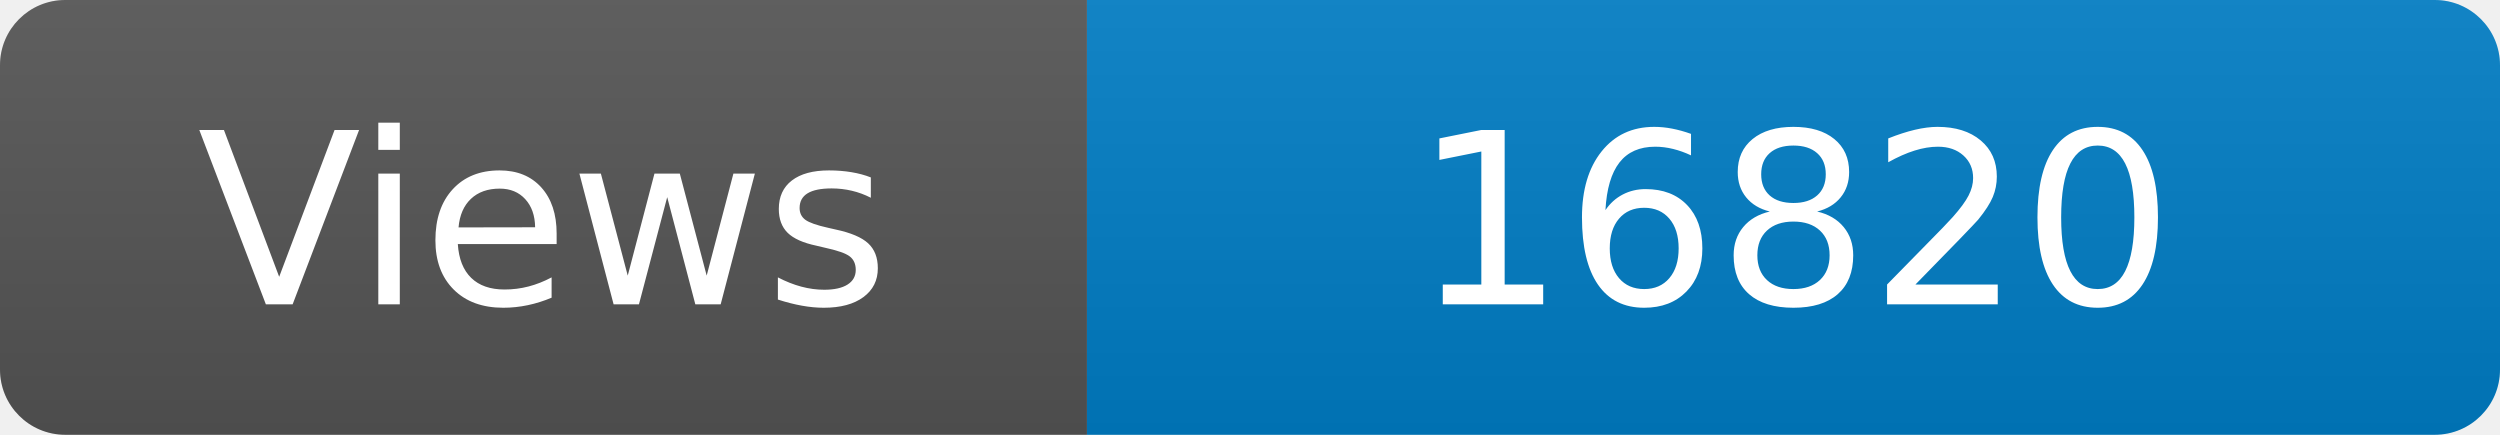
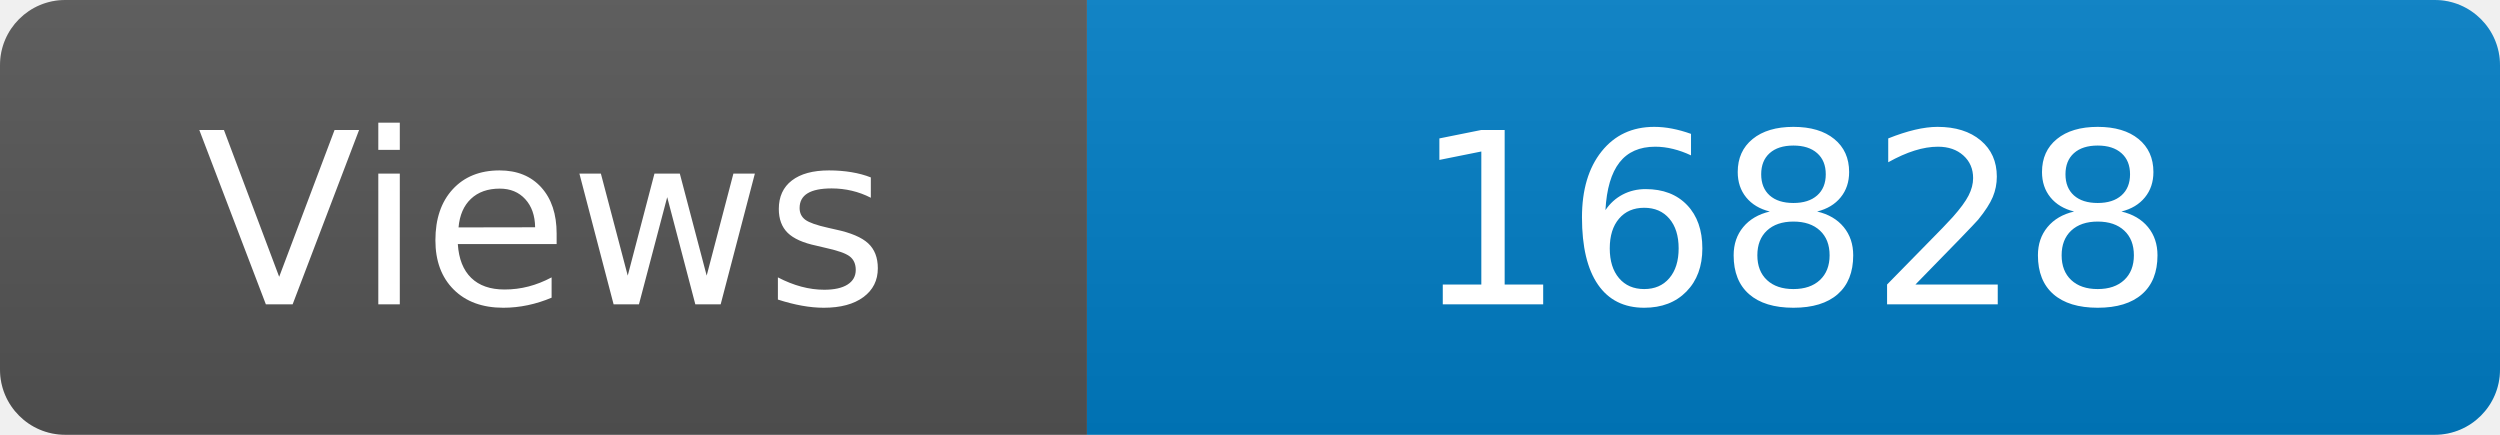
<svg xmlns="http://www.w3.org/2000/svg" width="115" height="20" role="img" aria-label="Maintained?: yes">
  <linearGradient id="s" x2="0" y2="100%">
    <stop offset="0" stop-color="#bbb" stop-opacity=".1" />
    <stop offset="1" stop-opacity=".1" />
  </linearGradient>
  <clipPath id="r">
    <rect width="115" height="20" rx="3" fill="#fff" />
  </clipPath>
  <g clip-path="url(#r)">
    <rect width="50" height="20" fill="#555" />
    <rect x="50" width="160" height="20" fill="#007ec6" />
    <rect width="115" height="20" fill="url(#s)" />
  </g>
  <g fill="#fff" text-anchor="middle" font-family="Verdana,Geneva,DejaVu Sans,sans-serif" font-size="110">
    <text x="250" y="140" transform="scale(.1)" fill="#fff">Views</text>
-     <text x="825" y="140" transform="scale(.1)" fill="#fff">16820</text>
+     <text x="825" y="140" transform="scale(.1)" fill="#fff">16828</text>
  </g>
</svg>
